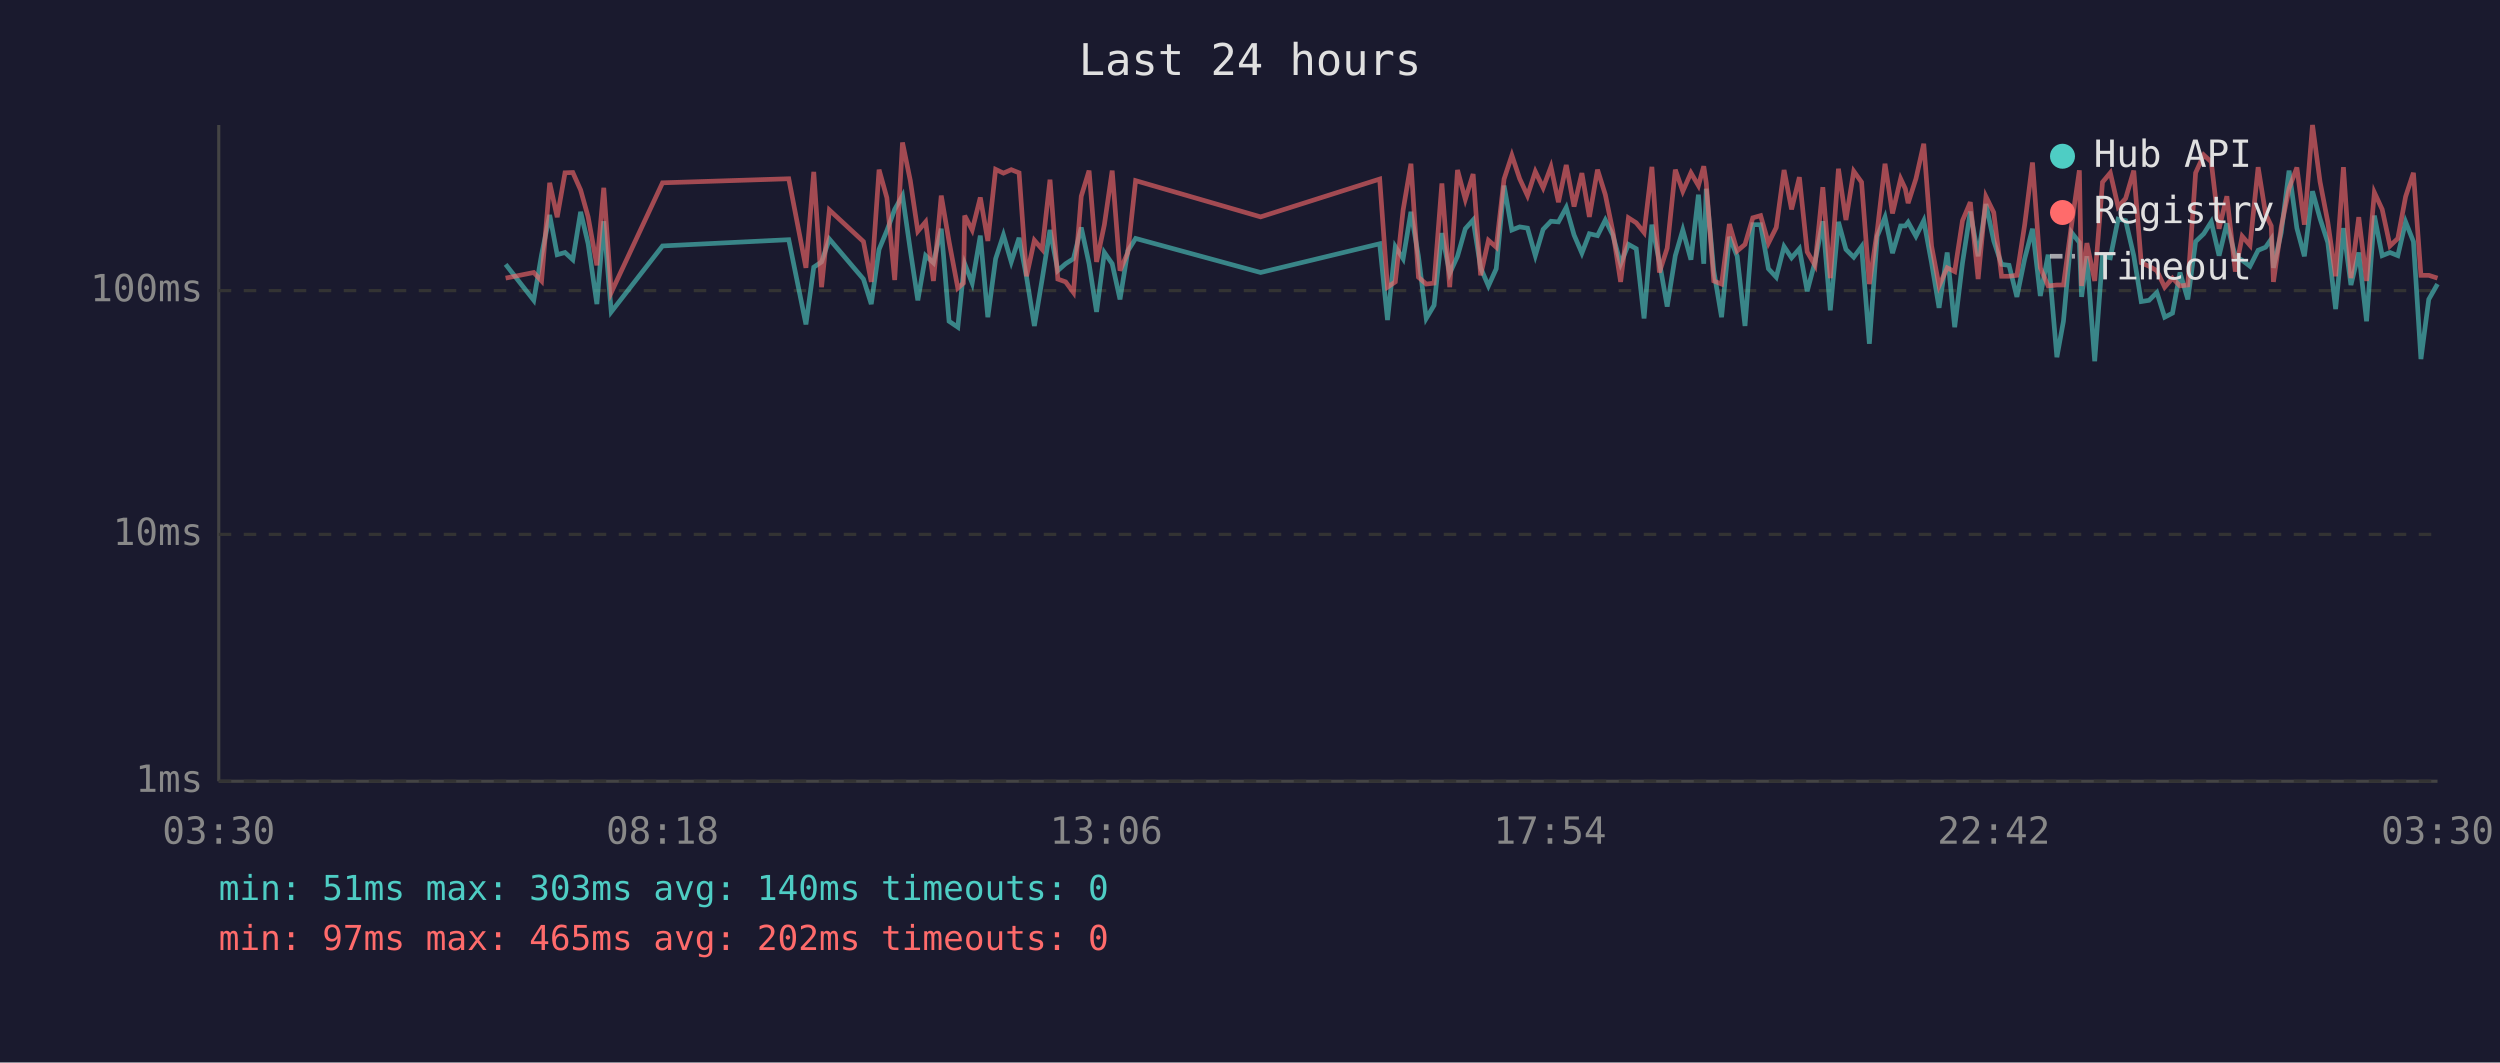
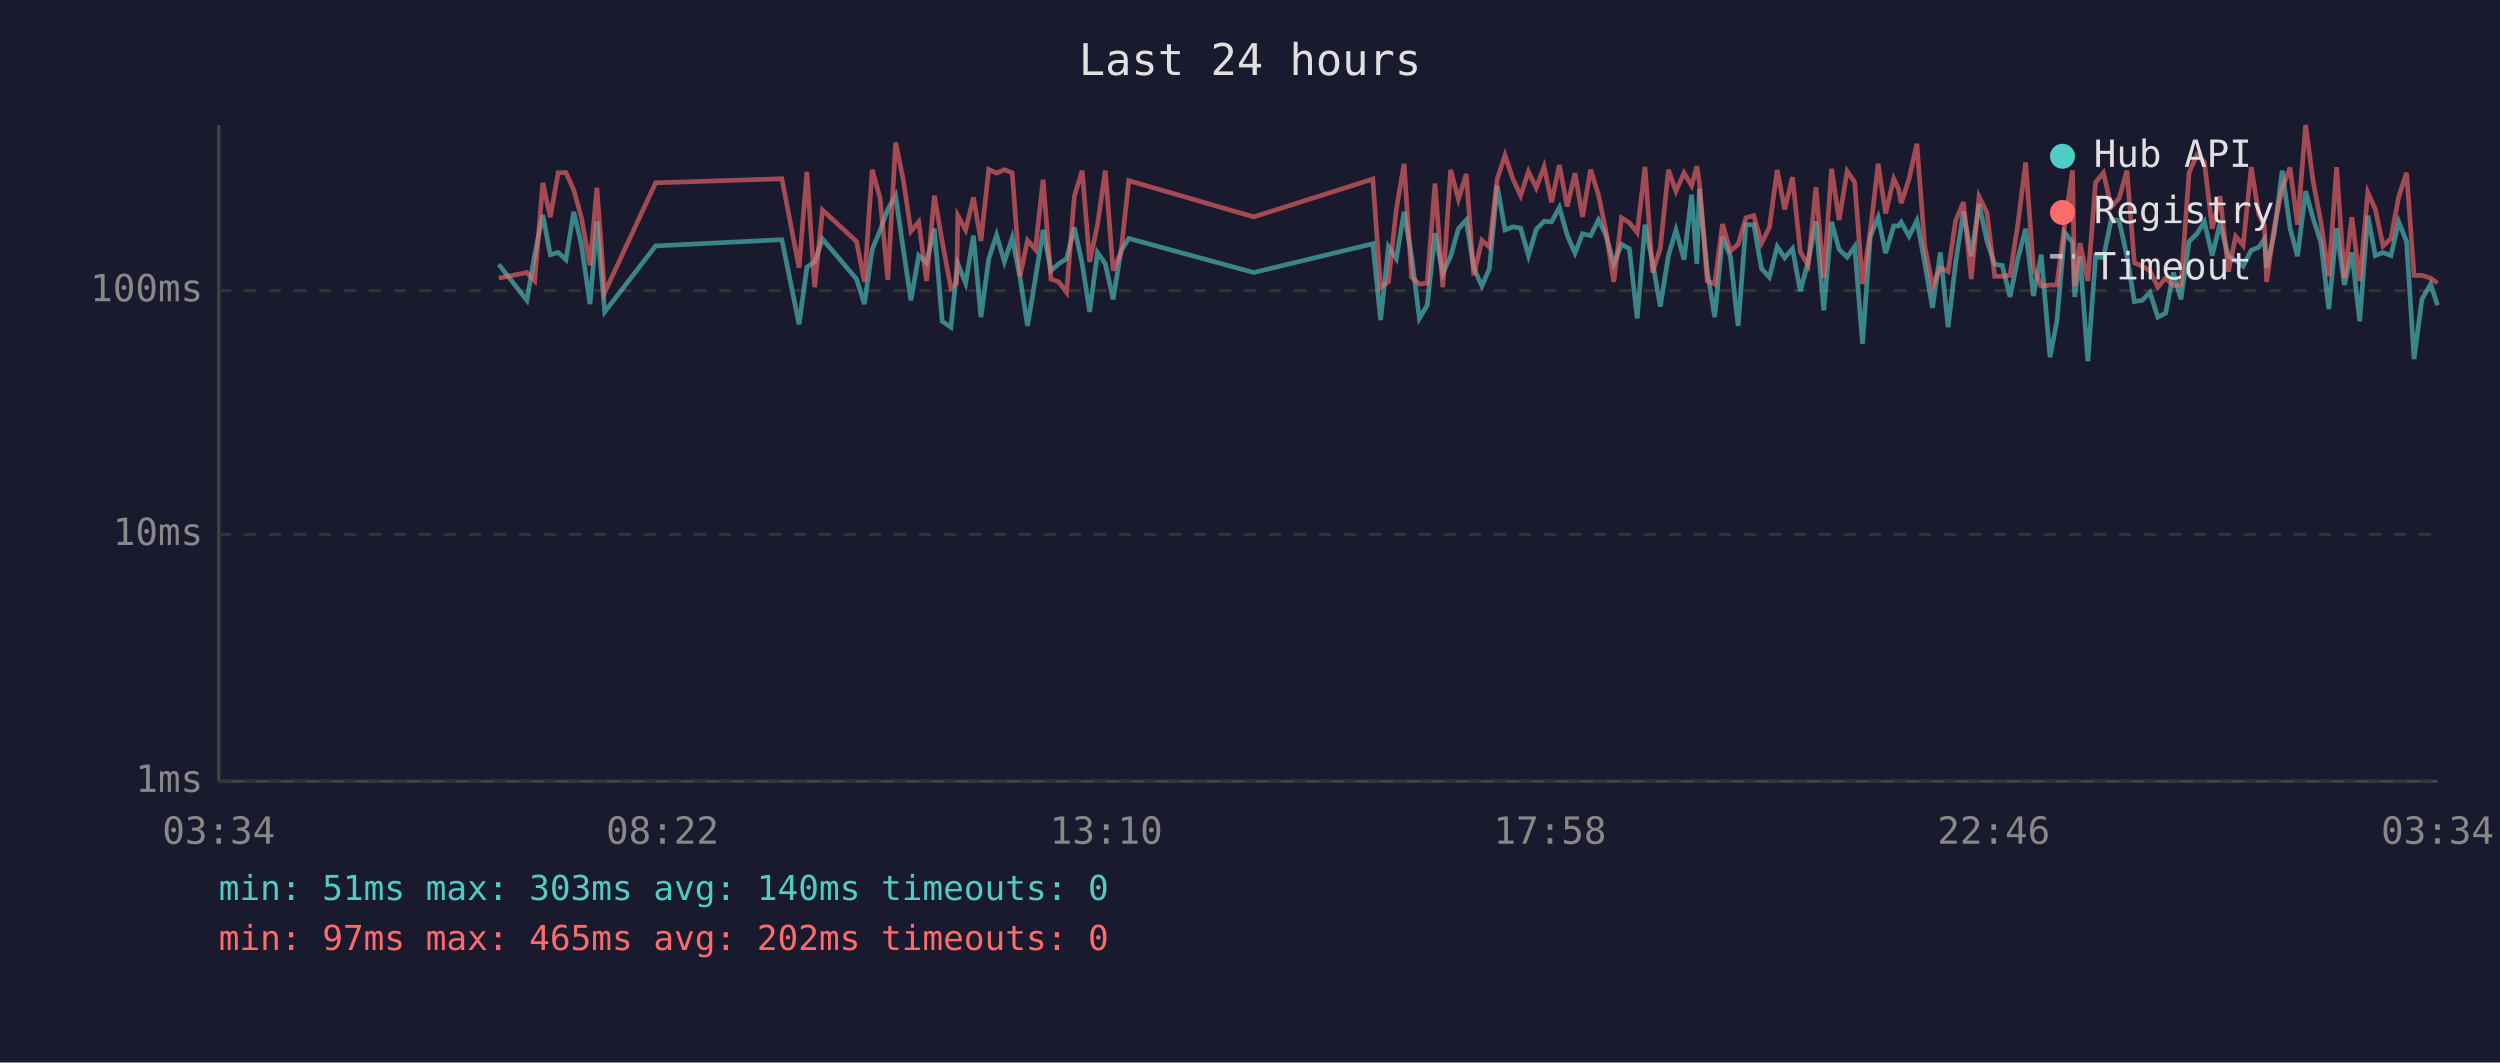
<svg xmlns="http://www.w3.org/2000/svg" viewBox="0 0 800 340" font-family="monospace" font-size="12">
  <rect width="800" height="340" fill="#1a1a2e" />
  <text x="400" y="24" fill="#e0e0e0" font-size="14" text-anchor="middle">Last 24 hours</text>
  <line x1="70" y1="40" x2="70" y2="250" stroke="#444" stroke-width="1" />
  <line x1="70" y1="250" x2="780" y2="250" stroke="#444" stroke-width="1" />
  <line x1="70" y1="250" x2="780" y2="250" stroke="#333" stroke-width="1" stroke-dasharray="4" />
  <text x="65" y="250" fill="#888" text-anchor="end" dominant-baseline="middle">1ms</text>
  <line x1="70" y1="171" x2="780" y2="171" stroke="#333" stroke-width="1" stroke-dasharray="4" />
  <text x="65" y="171" fill="#888" text-anchor="end" dominant-baseline="middle">10ms</text>
  <line x1="70" y1="93" x2="780" y2="93" stroke="#333" stroke-width="1" stroke-dasharray="4" />
  <text x="65" y="93" fill="#888" text-anchor="end" dominant-baseline="middle">100ms</text>
-   <text x="70" y="270" fill="#888" text-anchor="middle">03:30</text>
-   <text x="212" y="270" fill="#888" text-anchor="middle">08:18</text>
-   <text x="354" y="270" fill="#888" text-anchor="middle">13:06</text>
-   <text x="496" y="270" fill="#888" text-anchor="middle">17:54</text>
-   <text x="638" y="270" fill="#888" text-anchor="middle">22:42</text>
-   <text x="780" y="270" fill="#888" text-anchor="middle">03:30</text>
-   <polyline points="161.8,84.6 170.8,96.1 173.3,81.5 175.9,68.8 178.3,81.5 180.8,80.8 183.3,83.1 185.8,67.8 188.2,78.0 191.0,97.3 193.2,70.8 195.6,99.8 212.0,78.7 252.4,76.7 257.9,103.8 260.4,85.5 262.9,83.8 265.4,76.5 276.3,89.3 278.8,97.3 281.3,79.8 283.8,73.8 286.3,67.0 288.8,62.6 291.3,80.1 293.7,96.1 296.2,81.8 298.7,84.1 301.2,73.2 303.7,102.8 306.5,104.7 308.3,87.2 308.7,84.4 311.1,90.6 313.7,75.4 316.1,101.5 318.6,82.8 321.1,75.2 323.6,83.8 326.1,76.1 328.5,88.7 331.0,104.3 333.5,89.3 336.0,73.6 338.5,86.6 341.0,84.4 343.5,82.8 346.0,72.8 348.5,84.4 350.9,99.8 353.4,80.8 355.9,84.4 358.4,95.8 360.9,80.3 363.4,76.3 403.4,87.2 441.5,78.0 444.0,102.4 446.5,78.9 449.0,82.8 451.5,67.8 453.9,82.0 456.4,101.9 458.9,97.7 461.4,74.6 463.9,87.5 466.4,82.0 468.9,73.2 471.4,70.4 473.8,85.7 476.3,91.5 478.8,86.0 481.3,59.4 483.8,73.6 486.3,72.6 488.8,73.0 491.3,81.8 493.8,73.4 496.3,70.8 498.7,71.0 501.2,66.4 503.7,75.2 506.2,81.0 508.6,74.8 511.2,75.4 513.7,70.4 516.1,75.2 518.6,84.4 521.1,78.2 523.6,79.6 526.1,101.9 528.6,71.9 531.0,83.8 533.5,98.1 536.1,81.8 538.5,73.6 541.1,83.1 543.5,62.3 545.2,84.4 546.0,60.4 548.4,86.6 550.9,101.5 553.4,75.8 555.9,82.0 558.4,104.3 560.9,71.9 563.4,71.9 565.9,86.0 568.4,88.7 570.9,78.9 573.3,82.5 575.8,79.6 578.3,93.2 580.8,83.8 583.3,70.8 585.7,99.3 588.3,71.0 590.7,79.8 593.2,82.3 595.7,78.9 598.2,110.0 600.7,75.6 603.2,69.5 605.6,81.0 608.2,72.3 609.7,72.3 610.6,71.1 613.1,75.6 615.6,70.6 618.1,84.1 620.5,98.5 623.1,80.8 625.5,104.7 628.0,84.1 630.5,67.7 633.0,82.0 635.5,65.3 638.0,77.1 640.5,84.6 642.9,84.9 645.4,95.0 647.9,82.8 650.4,73.2 652.9,94.7 655.4,81.5 658.2,114.3 660.3,102.8 662.9,74.4 665.4,77.6 666.1,95.0 667.8,82.0 670.3,115.6 672.8,82.0 675.3,82.5 677.8,70.1 680.2,70.6 682.8,81.8 685.2,96.5 687.7,96.1 690.2,93.6 692.7,101.5 695.2,100.2 697.6,87.2 700.1,95.8 702.6,77.3 705.2,74.8 707.6,71.0 710.1,81.8 712.6,71.5 715.3,82.0 717.5,83.3 720.0,85.2 722.6,80.1 725.0,79.1 726.8,76.5 727.5,85.7 730.0,74.4 732.5,54.6 735.0,73.0 737.4,82.0 740.0,61.2 742.4,69.9 744.9,77.6 747.4,98.9 749.9,73.0 752.3,91.2 754.8,80.8 757.3,102.8 759.8,69.0 762.3,81.8 764.8,80.8 767.3,81.8 769.8,71.0 772.3,77.3 774.7,114.9 777.2,95.8 780.0,90.9" fill="none" stroke="#4ecdc4" stroke-width="1.5" opacity="0.6" />
-   <polyline points="161.8,89.0 170.8,87.2 173.3,89.9 175.9,58.5 178.3,69.5 180.8,55.3 183.3,55.2 185.8,60.8 188.2,69.4 191.0,84.9 193.2,60.1 195.6,93.6 212.0,58.5 252.4,57.2 257.9,85.7 260.4,55.0 262.9,91.9 265.4,67.2 276.3,77.3 278.8,90.2 281.3,54.3 283.8,63.3 286.3,89.6 288.8,45.6 291.3,57.8 293.7,74.0 296.2,71.0 298.7,89.9 301.2,62.6 303.7,77.3 306.5,92.2 308.3,90.6 308.7,69.0 311.1,73.6 313.7,63.2 316.1,77.1 318.6,54.2 321.1,55.4 323.6,54.3 326.1,55.3 328.5,88.4 331.0,76.9 333.5,79.8 336.0,57.5 338.5,89.3 341.0,90.2 343.5,93.6 346.0,62.8 348.5,54.6 350.9,83.8 353.4,71.9 355.9,54.6 358.4,86.6 360.9,80.8 363.4,57.8 403.4,69.4 441.5,57.3 444.0,91.9 446.5,90.2 449.0,67.2 451.5,52.4 453.9,88.7 456.4,90.9 458.9,90.6 461.4,58.7 463.9,91.9 466.4,54.4 468.9,63.8 471.4,55.7 473.8,88.1 476.3,76.9 478.8,79.1 481.3,57.3 483.8,49.7 486.3,57.2 488.8,62.6 491.3,54.9 493.8,60.1 496.3,53.4 498.7,64.7 501.2,52.8 503.7,66.1 506.2,55.4 508.6,69.4 511.2,54.3 513.7,62.3 516.1,74.0 518.6,90.2 521.1,69.7 523.6,71.3 526.1,74.4 528.6,53.4 531.0,87.2 533.5,79.4 536.1,54.3 538.5,61.2 541.1,55.3 543.5,59.4 545.2,53.2 546.0,58.5 548.4,89.9 550.9,90.9 553.4,71.7 555.9,80.3 558.4,78.2 560.9,69.7 563.4,69.0 565.9,77.8 568.4,72.8 570.9,54.4 573.3,67.0 575.8,56.7 578.3,80.6 580.8,84.9 583.3,59.9 585.7,89.0 588.3,54.0 590.7,70.4 593.2,54.8 595.7,58.3 598.2,90.9 600.7,74.0 603.2,52.4 605.6,68.3 608.2,57.2 609.7,60.4 610.6,65.0 613.1,57.2 615.6,46.0 618.1,78.7 620.5,91.5 623.1,85.7 625.5,86.9 628.0,70.6 630.5,64.7 633.0,89.3 635.5,62.9 638.0,68.0 640.5,88.4 642.9,88.4 645.4,88.1 647.9,71.9 650.4,52.0 652.9,85.7 655.4,91.5 658.2,91.2 660.3,91.2 662.9,71.9 665.4,54.5 666.1,91.5 667.8,77.8 670.3,89.9 672.8,58.3 675.3,55.3 677.8,66.2 680.2,63.5 682.8,54.6 685.2,84.1 687.7,85.2 690.2,86.6 692.7,91.9 695.2,89.0 697.6,91.5 700.1,91.2 702.6,55.3 705.2,49.6 707.6,51.8 710.1,73.2 712.6,62.8 715.3,86.9 717.5,75.6 720.0,78.5 722.6,53.5 725.0,68.5 726.8,72.3 727.5,90.2 730.0,72.6 732.5,60.3 735.0,53.6 737.4,71.9 740.0,40.0 742.4,58.1 744.9,71.1 747.4,88.4 749.9,53.5 752.3,89.0 754.8,69.5 757.3,89.9 759.8,61.6 762.3,67.0 764.8,78.7 767.3,76.3 769.8,62.9 772.3,55.3 774.7,88.1 777.2,88.1 780.0,89.0" fill="none" stroke="#ff6b6b" stroke-width="1.5" opacity="0.6" />
+   <text x="70" y="270" fill="#888" text-anchor="middle">03:34</text>
+   <text x="212" y="270" fill="#888" text-anchor="middle">08:22</text>
+   <text x="354" y="270" fill="#888" text-anchor="middle">13:10</text>
+   <text x="496" y="270" fill="#888" text-anchor="middle">17:58</text>
+   <text x="638" y="270" fill="#888" text-anchor="middle">22:46</text>
+   <text x="780" y="270" fill="#888" text-anchor="middle">03:34</text>
+   <polyline points="159.6,84.6 168.6,96.1 171.1,81.5 173.7,68.8 176.1,81.5 178.6,80.8 181.1,83.1 183.6,67.8 186.0,78.0 188.8,97.3 191.0,70.8 193.5,99.8 209.8,78.7 250.2,76.7 255.7,103.8 258.2,85.5 260.7,83.8 263.2,76.5 274.1,89.3 276.6,97.3 279.1,79.8 281.6,73.8 284.1,67.0 286.6,62.6 289.1,80.1 291.5,96.1 294.0,81.8 296.5,84.1 299.0,73.2 301.5,102.8 304.3,104.7 306.1,87.2 306.5,84.4 309.0,90.6 311.5,75.4 313.9,101.5 316.4,82.8 318.9,75.2 321.4,83.8 323.9,76.1 326.4,88.7 328.8,104.3 331.3,89.3 333.8,73.6 336.3,86.6 338.8,84.4 341.3,82.8 343.8,72.8 346.3,84.4 348.7,99.8 351.2,80.8 353.7,84.4 356.2,95.8 358.7,80.3 361.2,76.3 401.2,87.2 439.3,78.0 441.8,102.4 444.3,78.9 446.8,82.8 449.3,67.8 451.7,82.0 454.2,101.9 456.7,97.7 459.2,74.6 461.7,87.5 464.2,82.0 466.7,73.2 469.2,70.4 471.6,85.7 474.2,91.5 476.6,86.0 479.1,59.4 481.6,73.6 484.1,72.6 486.6,73.0 489.1,81.8 491.6,73.4 494.1,70.8 496.5,71.0 499.0,66.4 501.5,75.2 504.0,81.0 506.4,74.8 509.0,75.4 511.5,70.4 513.9,75.2 516.4,84.4 518.9,78.2 521.4,79.6 523.9,101.9 526.4,71.9 528.8,83.8 531.3,98.1 533.9,81.8 536.3,73.6 538.9,83.1 541.3,62.3 543.0,84.4 543.8,60.4 546.3,86.6 548.7,101.5 551.2,75.8 553.7,82.0 556.2,104.3 558.7,71.9 561.2,71.9 563.7,86.0 566.2,88.7 568.7,78.9 571.1,82.5 573.6,79.6 576.1,93.2 578.6,83.8 581.1,70.8 583.6,99.3 586.1,71.0 588.5,79.8 591.1,82.3 593.5,78.9 596.0,110.0 598.5,75.6 601.0,69.5 603.4,81.0 606.0,72.3 607.5,72.3 608.4,71.1 610.9,75.6 613.4,70.6 615.9,84.1 618.4,98.5 620.9,80.8 623.4,104.7 625.8,84.1 628.3,67.7 630.8,82.0 633.3,65.3 635.8,77.1 638.3,84.6 640.7,84.9 643.2,95.0 645.7,82.8 648.2,73.2 650.7,94.7 653.2,81.5 656.0,114.3 658.2,102.8 660.7,74.4 663.2,77.6 663.9,95.0 665.6,82.0 668.1,115.6 670.6,82.0 673.1,82.5 675.6,70.1 678.1,70.6 680.6,81.8 683.0,96.5 685.5,96.1 688.0,93.6 690.5,101.5 693.0,100.2 695.5,87.2 697.9,95.8 700.5,77.3 703.0,74.8 705.4,71.0 707.9,81.8 710.4,71.5 713.1,82.0 715.4,83.3 717.8,85.2 720.4,80.1 722.8,79.1 724.6,76.5 725.3,85.7 727.8,74.4 730.3,54.6 732.8,73.0 735.2,82.0 737.8,61.2 740.2,69.9 742.7,77.6 745.2,98.9 747.7,73.0 750.2,91.2 752.6,80.8 755.1,102.8 757.7,69.0 760.1,81.8 762.6,80.8 765.1,81.8 767.6,71.0 770.1,77.3 772.5,114.9 775.0,95.8 777.8,90.9 780.0,97.7" fill="none" stroke="#4ecdc4" stroke-width="1.5" opacity="0.6" />
+   <polyline points="159.6,89.0 168.6,87.2 171.1,89.9 173.7,58.5 176.1,69.5 178.6,55.3 181.1,55.2 183.6,60.8 186.0,69.4 188.8,84.9 191.0,60.1 193.5,93.6 209.8,58.5 250.2,57.2 255.7,85.7 258.2,55.0 260.7,91.9 263.2,67.2 274.1,77.3 276.6,90.2 279.1,54.3 281.6,63.3 284.1,89.6 286.6,45.6 289.1,57.8 291.5,74.0 294.0,71.0 296.5,89.9 299.0,62.6 301.5,77.3 304.3,92.2 306.1,90.6 306.5,69.0 309.0,73.6 311.5,63.2 313.9,77.1 316.4,54.2 318.9,55.4 321.4,54.3 323.9,55.3 326.4,88.4 328.8,76.9 331.3,79.8 333.8,57.5 336.3,89.3 338.8,90.2 341.3,93.6 343.8,62.8 346.3,54.6 348.7,83.8 351.2,71.9 353.7,54.6 356.2,86.6 358.7,80.8 361.2,57.8 401.2,69.4 439.3,57.3 441.8,91.9 444.3,90.2 446.8,67.2 449.3,52.4 451.7,88.7 454.2,90.9 456.7,90.6 459.2,58.7 461.7,91.9 464.2,54.4 466.7,63.8 469.2,55.7 471.6,88.1 474.2,76.9 476.6,79.1 479.1,57.3 481.6,49.7 484.1,57.2 486.6,62.6 489.1,54.9 491.6,60.1 494.1,53.4 496.5,64.7 499.0,52.8 501.5,66.1 504.0,55.4 506.4,69.4 509.0,54.3 511.5,62.3 513.9,74.0 516.4,90.2 518.9,69.7 521.4,71.3 523.9,74.4 526.4,53.4 528.8,87.2 531.3,79.4 533.9,54.3 536.3,61.2 538.9,55.3 541.3,59.4 543.0,53.2 543.8,58.5 546.3,89.9 548.7,90.9 551.2,71.7 553.7,80.3 556.2,78.2 558.7,69.7 561.2,69.0 563.7,77.8 566.2,72.8 568.7,54.4 571.1,67.0 573.6,56.7 576.1,80.6 578.6,84.9 581.1,59.9 583.6,89.0 586.1,54.0 588.5,70.4 591.1,54.8 593.5,58.3 596.0,90.9 598.5,74.0 601.0,52.4 603.4,68.3 606.0,57.2 607.5,60.4 608.4,65.0 610.9,57.2 613.4,46.0 615.9,78.7 618.4,91.5 620.9,85.7 623.4,86.9 625.8,70.6 628.3,64.7 630.8,89.3 633.3,62.9 635.8,68.0 638.3,88.4 640.7,88.4 643.2,88.1 645.7,71.9 648.2,52.0 650.7,85.7 653.2,91.5 656.0,91.2 658.2,91.2 660.7,71.9 663.2,54.5 663.9,91.5 665.6,77.8 668.1,89.9 670.6,58.3 673.1,55.3 675.6,66.2 678.1,63.5 680.6,54.6 683.0,84.1 685.5,85.2 688.0,86.6 690.5,91.9 693.0,89.0 695.5,91.5 697.9,91.2 700.5,55.3 703.0,49.6 705.4,51.8 707.9,73.2 710.4,62.8 713.1,86.9 715.4,75.6 717.8,78.5 720.4,53.5 722.8,68.5 724.6,72.3 725.3,90.2 727.8,72.6 730.3,60.3 732.8,53.6 735.2,71.9 737.8,40.0 740.2,58.1 742.7,71.1 745.2,88.4 747.7,53.5 750.2,89.0 752.6,69.5 755.1,89.9 757.7,61.6 760.1,67.0 762.6,78.7 765.1,76.3 767.6,62.9 770.1,55.3 772.5,88.1 775.0,88.1 777.8,89.0 780.0,90.6" fill="none" stroke="#ff6b6b" stroke-width="1.5" opacity="0.6" />
  <circle cx="660" cy="50" r="4" fill="#4ecdc4" />
  <text x="670" y="50" fill="#e0e0e0" dominant-baseline="middle">Hub API</text>
  <circle cx="660" cy="68" r="4" fill="#ff6b6b" />
  <text x="670" y="68" fill="#e0e0e0" dominant-baseline="middle">Registry</text>
  <line x1="656" y1="82" x2="664" y2="82" stroke="#e0e0e0" stroke-width="1.5" stroke-dasharray="4,3" opacity="0.7" />
  <text x="670" y="86" fill="#e0e0e0" dominant-baseline="middle">Timeout</text>
  <text x="70" y="288" fill="#4ecdc4" font-size="11">min: 51ms  max: 303ms  avg: 140ms  timeouts: 0</text>
  <text x="70" y="304" fill="#ff6b6b" font-size="11">min: 97ms  max: 465ms  avg: 202ms  timeouts: 0</text>
</svg>
